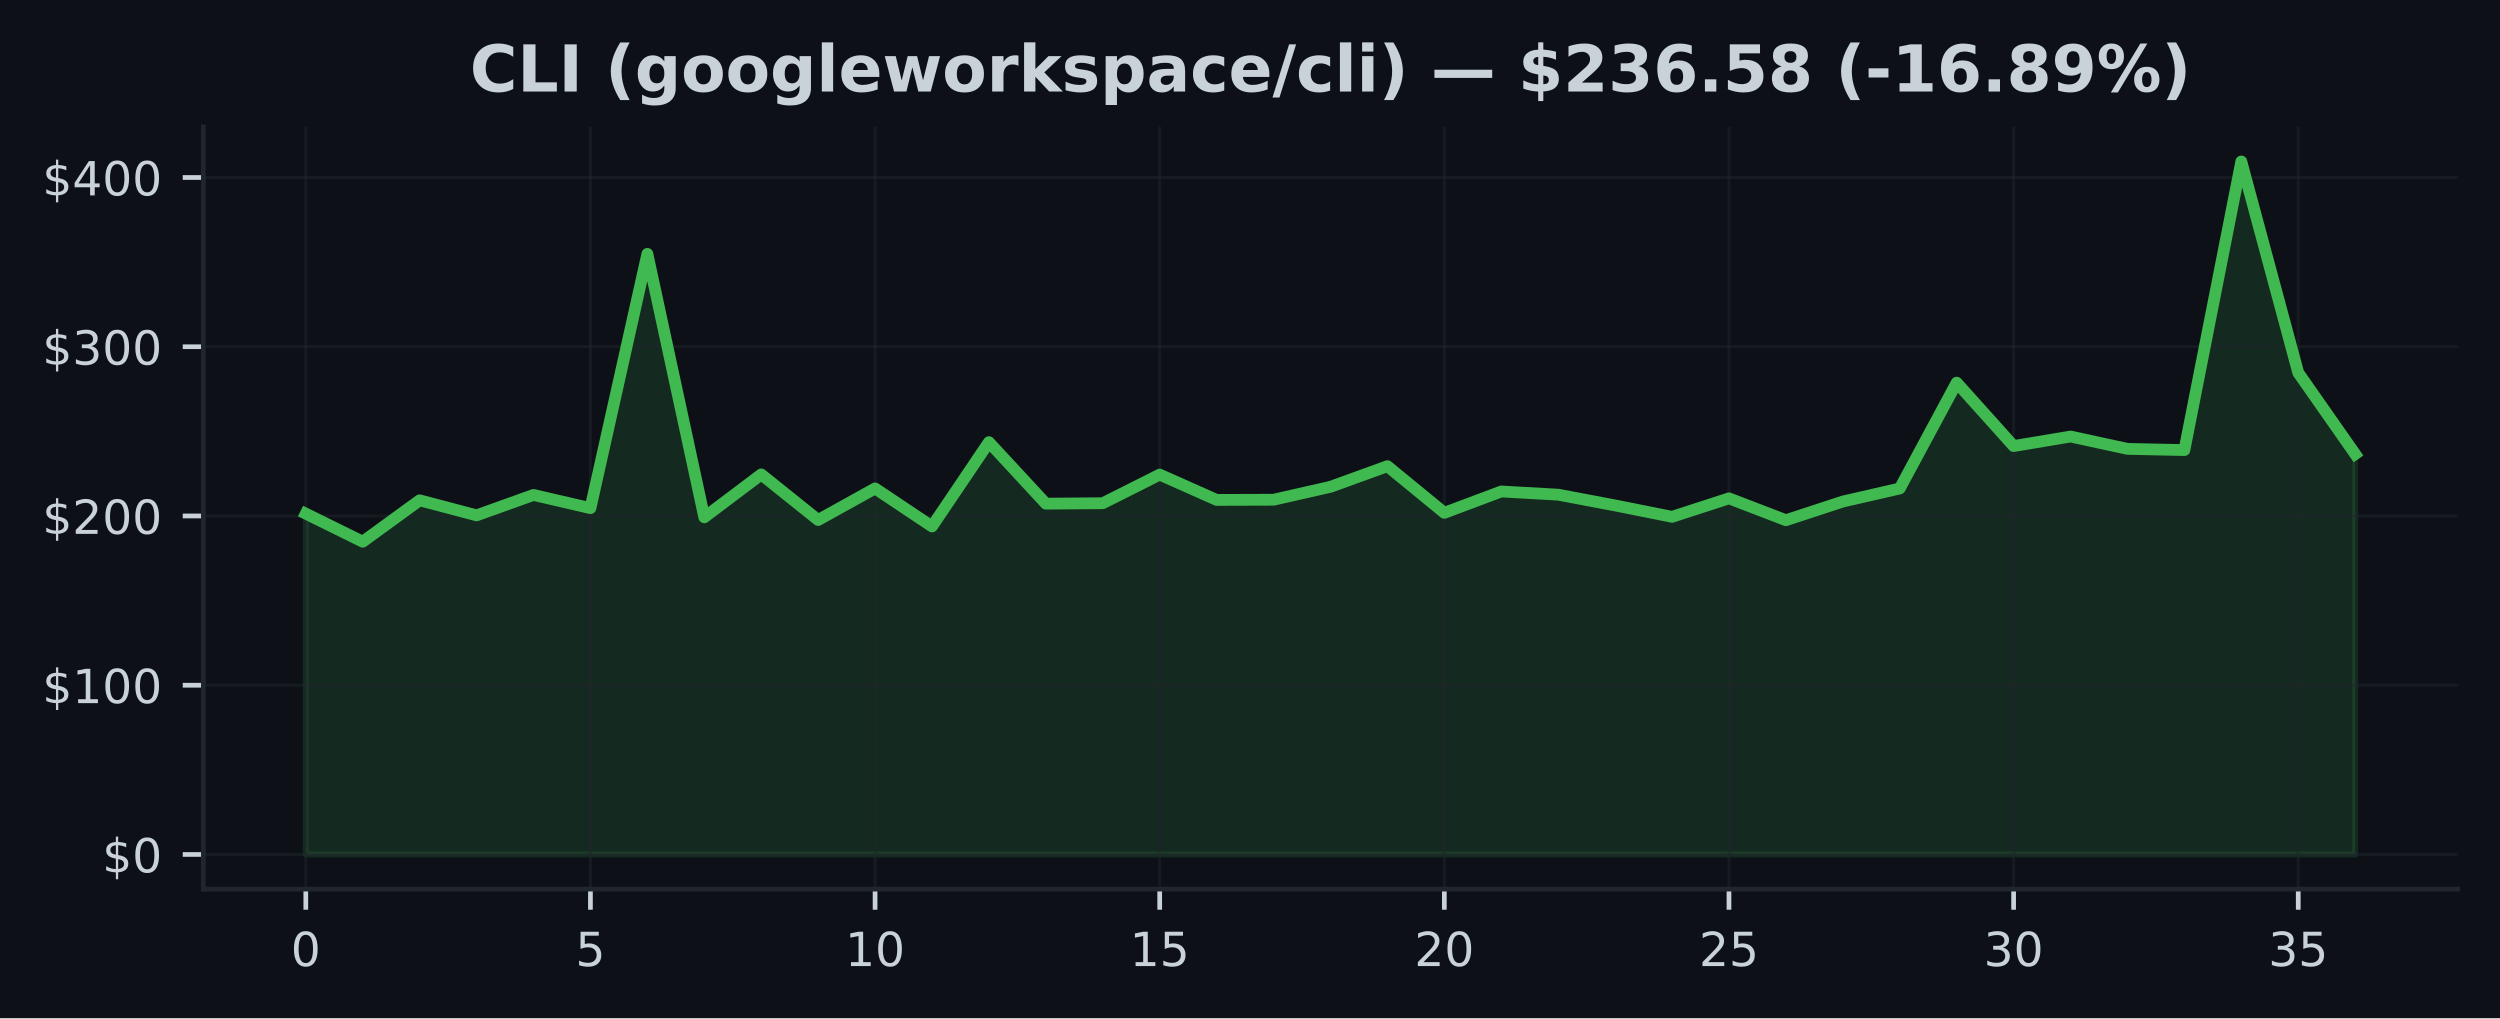
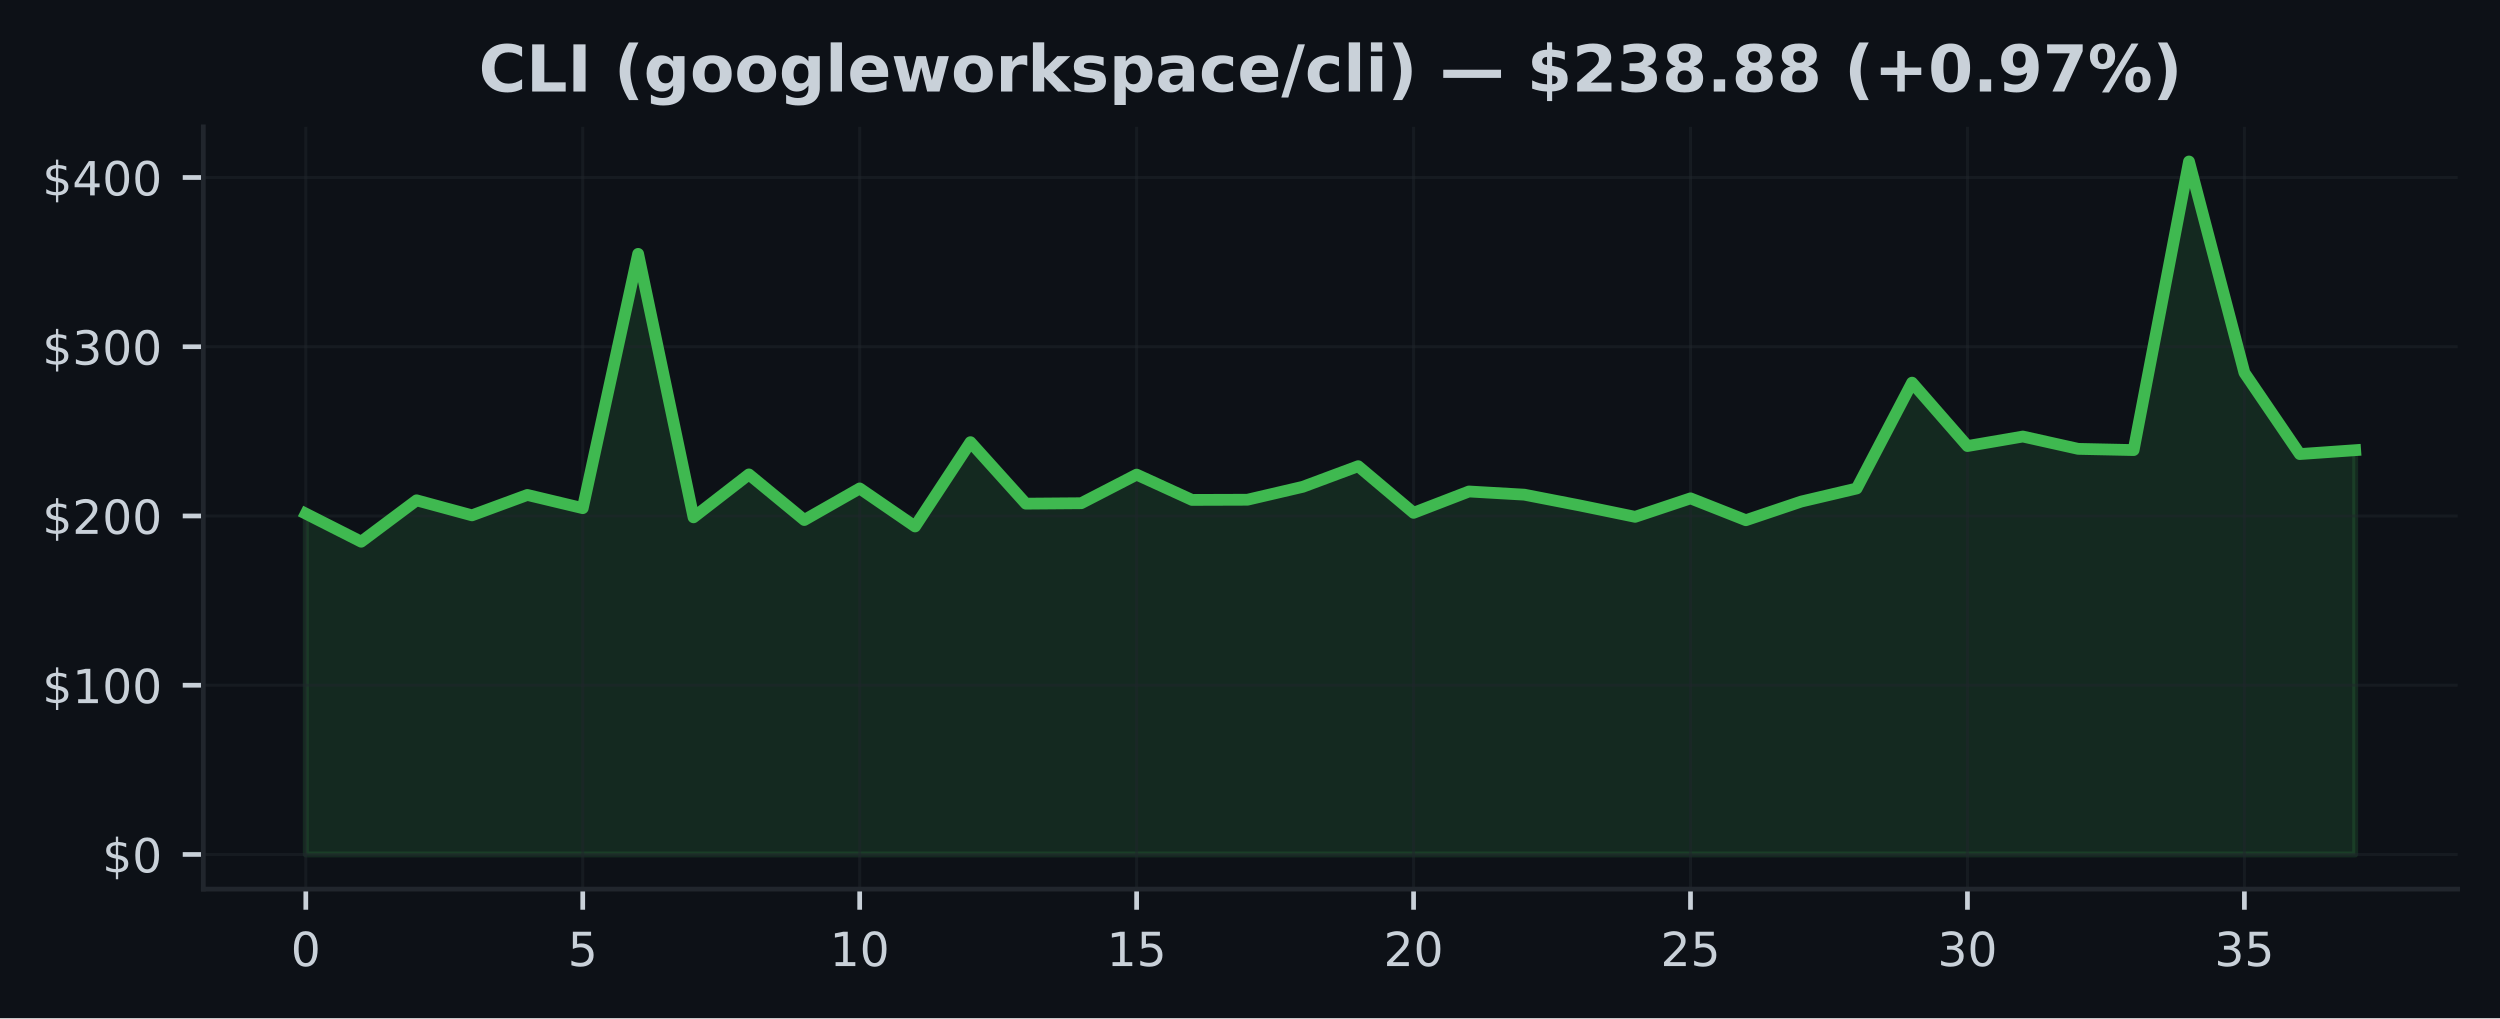
<svg xmlns="http://www.w3.org/2000/svg" xmlns:xlink="http://www.w3.org/1999/xlink" width="424.91pt" height="173.061pt" viewBox="0 0 424.91 173.061" version="1.1">
  <defs>
    <style type="text/css">*{stroke-linejoin: round; stroke-linecap: butt}</style>
  </defs>
  <g id="figure_1">
    <g id="patch_1">
      <path d="M 0 173.061  L 424.91 173.061  L 424.91 0  L 0 0  z " style="fill: #0d1117" />
    </g>
    <g id="axes_1">
      <g id="patch_2">
        <path d="M 34.56 151.118  L 417.71 151.118  L 417.71 21.558  L 34.56 21.558  z " style="fill: #0d1117" />
      </g>
      <g id="FillBetweenPolyCollection_1">
        <defs>
-           <path id="m931be8bc30" d="M 51.976 -27.832  L 51.976 -85.759  L 61.651 -80.99  L 71.327 -88.026  L 81.002 -85.471  L 90.678 -88.937  L 100.353 -86.691  L 110.029 -129.911  L 119.704 -85.135  L 129.38 -92.427  L 139.055 -84.677  L 148.731 -90.045  L 158.406 -83.581  L 168.082 -97.909  L 177.757 -87.456  L 187.433 -87.534  L 197.108 -92.395  L 206.784 -88.092  L 216.459 -88.123  L 226.135 -90.321  L 235.811 -93.827  L 245.486 -85.897  L 255.162 -89.527  L 264.837 -88.983  L 274.513 -87.154  L 284.188 -85.218  L 293.864 -88.359  L 303.539 -84.643  L 313.215 -87.816  L 322.89 -90.036  L 332.566 -108.023  L 342.241 -97.248  L 351.917 -98.867  L 361.592 -96.77  L 371.268 -96.563  L 380.943 -145.613  L 390.619 -109.712  L 400.294 -95.884  L 400.294 -27.832  L 400.294 -27.832  L 390.619 -27.832  L 380.943 -27.832  L 371.268 -27.832  L 361.592 -27.832  L 351.917 -27.832  L 342.241 -27.832  L 332.566 -27.832  L 322.89 -27.832  L 313.215 -27.832  L 303.539 -27.832  L 293.864 -27.832  L 284.188 -27.832  L 274.513 -27.832  L 264.837 -27.832  L 255.162 -27.832  L 245.486 -27.832  L 235.811 -27.832  L 226.135 -27.832  L 216.459 -27.832  L 206.784 -27.832  L 197.108 -27.832  L 187.433 -27.832  L 177.757 -27.832  L 168.082 -27.832  L 158.406 -27.832  L 148.731 -27.832  L 139.055 -27.832  L 129.38 -27.832  L 119.704 -27.832  L 110.029 -27.832  L 100.353 -27.832  L 90.678 -27.832  L 81.002 -27.832  L 71.327 -27.832  L 61.651 -27.832  L 51.976 -27.832  z " style="stroke: #3fb950; stroke-opacity: 0.15" />
+           <path id="m77c201807b" d="M 51.976 -27.832  L 51.976 -85.759  L 61.39 -80.99  L 70.804 -88.026  L 80.218 -85.471  L 89.632 -88.937  L 99.046 -86.691  L 108.46 -129.911  L 117.874 -85.135  L 127.288 -92.427  L 136.702 -84.677  L 146.116 -90.045  L 155.53 -83.581  L 164.944 -97.909  L 174.358 -87.456  L 183.772 -87.534  L 193.186 -92.395  L 202.6 -88.092  L 212.014 -88.123  L 221.428 -90.321  L 230.842 -93.827  L 240.256 -85.897  L 249.67 -89.527  L 259.084 -88.983  L 268.498 -87.154  L 277.912 -85.218  L 287.326 -88.359  L 296.74 -84.643  L 306.154 -87.816  L 315.568 -90.036  L 324.982 -108.023  L 334.396 -97.248  L 343.81 -98.867  L 353.224 -96.77  L 362.638 -96.563  L 372.052 -145.613  L 381.466 -109.712  L 390.88 -95.884  L 400.294 -96.546  L 400.294 -27.832  L 400.294 -27.832  L 390.88 -27.832  L 381.466 -27.832  L 372.052 -27.832  L 362.638 -27.832  L 353.224 -27.832  L 343.81 -27.832  L 334.396 -27.832  L 324.982 -27.832  L 315.568 -27.832  L 306.154 -27.832  L 296.74 -27.832  L 287.326 -27.832  L 277.912 -27.832  L 268.498 -27.832  L 259.084 -27.832  L 249.67 -27.832  L 240.256 -27.832  L 230.842 -27.832  L 221.428 -27.832  L 212.014 -27.832  L 202.6 -27.832  L 193.186 -27.832  L 183.772 -27.832  L 174.358 -27.832  L 164.944 -27.832  L 155.53 -27.832  L 146.116 -27.832  L 136.702 -27.832  L 127.288 -27.832  L 117.874 -27.832  L 108.46 -27.832  L 99.046 -27.832  L 89.632 -27.832  L 80.218 -27.832  L 70.804 -27.832  L 61.39 -27.832  L 51.976 -27.832  z " style="stroke: #3fb950; stroke-opacity: 0.15" />
        </defs>
-         <g clip-path="url(#p14861388c6)">
-           <use xlink:href="#m931be8bc30" x="0" y="173.061" style="fill: #3fb950; fill-opacity: 0.15; stroke: #3fb950; stroke-opacity: 0.15" />
+         <g clip-path="url(#p9d5608c8c8)">
+           <use xlink:href="#m77c201807b" x="0" y="173.061" style="fill: #3fb950; fill-opacity: 0.15; stroke: #3fb950; stroke-opacity: 0.15" />
        </g>
      </g>
      <g id="matplotlib.axis_1">
        <g id="xtick_1">
          <g id="line2d_1">
-             <path d="M 51.976 151.118  L 51.976 21.558  " clip-path="url(#p14861388c6)" style="fill: none; stroke: #21262d; stroke-opacity: 0.5; stroke-width: 0.5; stroke-linecap: square" />
+             <path d="M 51.976 151.118  L 51.976 21.558  " clip-path="url(#p9d5608c8c8)" style="fill: none; stroke: #21262d; stroke-opacity: 0.5; stroke-width: 0.5; stroke-linecap: square" />
          </g>
          <g id="line2d_2">
            <defs>
-               <path id="m6a181139e9" d="M 0 0  L 0 3.5  " style="stroke: #c9d1d9; stroke-width: 0.8" />
+               <path id="m94bbde6d10" d="M 0 0  L 0 3.5  " style="stroke: #c9d1d9; stroke-width: 0.8" />
            </defs>
            <g>
-               <use xlink:href="#m6a181139e9" x="51.976" y="151.118" style="fill: #c9d1d9; stroke: #c9d1d9; stroke-width: 0.8" />
+               <use xlink:href="#m94bbde6d10" x="51.976" y="151.118" style="fill: #c9d1d9; stroke: #c9d1d9; stroke-width: 0.8" />
            </g>
          </g>
          <g id="text_1">
            <g style="fill: #c9d1d9" transform="translate(49.43091 164.197) scale(0.08 -0.08)">
              <defs>
                <path id="DejaVuSans-30" d="M 2034 4250  Q 1547 4250 1301 3770  Q 1056 3291 1056 2328  Q 1056 1369 1301 889  Q 1547 409 2034 409  Q 2525 409 2770 889  Q 3016 1369 3016 2328  Q 3016 3291 2770 3770  Q 2525 4250 2034 4250  z M 2034 4750  Q 2819 4750 3233 4129  Q 3647 3509 3647 2328  Q 3647 1150 3233 529  Q 2819 -91 2034 -91  Q 1250 -91 836 529  Q 422 1150 422 2328  Q 422 3509 836 4129  Q 1250 4750 2034 4750  z " transform="scale(0.015625)" />
              </defs>
              <use xlink:href="#DejaVuSans-30" />
            </g>
          </g>
        </g>
        <g id="xtick_2">
          <g id="line2d_3">
-             <path d="M 100.353 151.118  L 100.353 21.558  " clip-path="url(#p14861388c6)" style="fill: none; stroke: #21262d; stroke-opacity: 0.5; stroke-width: 0.5; stroke-linecap: square" />
+             <path d="M 99.046 151.118  L 99.046 21.558  " clip-path="url(#p9d5608c8c8)" style="fill: none; stroke: #21262d; stroke-opacity: 0.5; stroke-width: 0.5; stroke-linecap: square" />
          </g>
          <g id="line2d_4">
            <g>
-               <use xlink:href="#m6a181139e9" x="100.353" y="151.118" style="fill: #c9d1d9; stroke: #c9d1d9; stroke-width: 0.8" />
+               <use xlink:href="#m94bbde6d10" x="99.046" y="151.118" style="fill: #c9d1d9; stroke: #c9d1d9; stroke-width: 0.8" />
            </g>
          </g>
          <g id="text_2">
-             <g style="fill: #c9d1d9" transform="translate(97.80843 164.197) scale(0.08 -0.08)">
+             <g style="fill: #c9d1d9" transform="translate(96.50093 164.197) scale(0.08 -0.08)">
              <defs>
                <path id="DejaVuSans-35" d="M 691 4666  L 3169 4666  L 3169 4134  L 1269 4134  L 1269 2991  Q 1406 3038 1543 3061  Q 1681 3084 1819 3084  Q 2600 3084 3056 2656  Q 3513 2228 3513 1497  Q 3513 744 3044 326  Q 2575 -91 1722 -91  Q 1428 -91 1123 -41  Q 819 9 494 109  L 494 744  Q 775 591 1075 516  Q 1375 441 1709 441  Q 2250 441 2565 725  Q 2881 1009 2881 1497  Q 2881 1984 2565 2268  Q 2250 2553 1709 2553  Q 1456 2553 1204 2497  Q 953 2441 691 2322  L 691 4666  z " transform="scale(0.015625)" />
              </defs>
              <use xlink:href="#DejaVuSans-35" />
            </g>
          </g>
        </g>
        <g id="xtick_3">
          <g id="line2d_5">
-             <path d="M 148.731 151.118  L 148.731 21.558  " clip-path="url(#p14861388c6)" style="fill: none; stroke: #21262d; stroke-opacity: 0.5; stroke-width: 0.5; stroke-linecap: square" />
+             <path d="M 146.116 151.118  L 146.116 21.558  " clip-path="url(#p9d5608c8c8)" style="fill: none; stroke: #21262d; stroke-opacity: 0.5; stroke-width: 0.5; stroke-linecap: square" />
          </g>
          <g id="line2d_6">
            <g>
-               <use xlink:href="#m6a181139e9" x="148.731" y="151.118" style="fill: #c9d1d9; stroke: #c9d1d9; stroke-width: 0.8" />
+               <use xlink:href="#m94bbde6d10" x="146.116" y="151.118" style="fill: #c9d1d9; stroke: #c9d1d9; stroke-width: 0.8" />
            </g>
          </g>
          <g id="text_3">
-             <g style="fill: #c9d1d9" transform="translate(143.641 164.197) scale(0.08 -0.08)">
+             <g style="fill: #c9d1d9" transform="translate(141.026 164.197) scale(0.08 -0.08)">
              <defs>
                <path id="DejaVuSans-31" d="M 794 531  L 1825 531  L 1825 4091  L 703 3866  L 703 4441  L 1819 4666  L 2450 4666  L 2450 531  L 3481 531  L 3481 0  L 794 0  L 794 531  z " transform="scale(0.015625)" />
              </defs>
              <use xlink:href="#DejaVuSans-31" />
              <use xlink:href="#DejaVuSans-30" transform="translate(63.62305 0)" />
            </g>
          </g>
        </g>
        <g id="xtick_4">
          <g id="line2d_7">
-             <path d="M 197.108 151.118  L 197.108 21.558  " clip-path="url(#p14861388c6)" style="fill: none; stroke: #21262d; stroke-opacity: 0.5; stroke-width: 0.5; stroke-linecap: square" />
+             <path d="M 193.186 151.118  L 193.186 21.558  " clip-path="url(#p9d5608c8c8)" style="fill: none; stroke: #21262d; stroke-opacity: 0.5; stroke-width: 0.5; stroke-linecap: square" />
          </g>
          <g id="line2d_8">
            <g>
-               <use xlink:href="#m6a181139e9" x="197.108" y="151.118" style="fill: #c9d1d9; stroke: #c9d1d9; stroke-width: 0.8" />
+               <use xlink:href="#m94bbde6d10" x="193.186" y="151.118" style="fill: #c9d1d9; stroke: #c9d1d9; stroke-width: 0.8" />
            </g>
          </g>
          <g id="text_4">
-             <g style="fill: #c9d1d9" transform="translate(192.0185 164.197) scale(0.08 -0.08)">
+             <g style="fill: #c9d1d9" transform="translate(188.096 164.197) scale(0.08 -0.08)">
              <use xlink:href="#DejaVuSans-31" />
              <use xlink:href="#DejaVuSans-35" transform="translate(63.62305 0)" />
            </g>
          </g>
        </g>
        <g id="xtick_5">
          <g id="line2d_9">
-             <path d="M 245.486 151.118  L 245.486 21.558  " clip-path="url(#p14861388c6)" style="fill: none; stroke: #21262d; stroke-opacity: 0.5; stroke-width: 0.5; stroke-linecap: square" />
+             <path d="M 240.256 151.118  L 240.256 21.558  " clip-path="url(#p9d5608c8c8)" style="fill: none; stroke: #21262d; stroke-opacity: 0.5; stroke-width: 0.5; stroke-linecap: square" />
          </g>
          <g id="line2d_10">
            <g>
-               <use xlink:href="#m6a181139e9" x="245.486" y="151.118" style="fill: #c9d1d9; stroke: #c9d1d9; stroke-width: 0.8" />
+               <use xlink:href="#m94bbde6d10" x="240.256" y="151.118" style="fill: #c9d1d9; stroke: #c9d1d9; stroke-width: 0.8" />
            </g>
          </g>
          <g id="text_5">
-             <g style="fill: #c9d1d9" transform="translate(240.396 164.197) scale(0.08 -0.08)">
+             <g style="fill: #c9d1d9" transform="translate(235.166 164.197) scale(0.08 -0.08)">
              <defs>
                <path id="DejaVuSans-32" d="M 1228 531  L 3431 531  L 3431 0  L 469 0  L 469 531  Q 828 903 1448 1529  Q 2069 2156 2228 2338  Q 2531 2678 2651 2914  Q 2772 3150 2772 3378  Q 2772 3750 2511 3984  Q 2250 4219 1831 4219  Q 1534 4219 1204 4116  Q 875 4013 500 3803  L 500 4441  Q 881 4594 1212 4672  Q 1544 4750 1819 4750  Q 2544 4750 2975 4387  Q 3406 4025 3406 3419  Q 3406 3131 3298 2873  Q 3191 2616 2906 2266  Q 2828 2175 2409 1742  Q 1991 1309 1228 531  z " transform="scale(0.015625)" />
              </defs>
              <use xlink:href="#DejaVuSans-32" />
              <use xlink:href="#DejaVuSans-30" transform="translate(63.62305 0)" />
            </g>
          </g>
        </g>
        <g id="xtick_6">
          <g id="line2d_11">
-             <path d="M 293.864 151.118  L 293.864 21.558  " clip-path="url(#p14861388c6)" style="fill: none; stroke: #21262d; stroke-opacity: 0.5; stroke-width: 0.5; stroke-linecap: square" />
+             <path d="M 287.326 151.118  L 287.326 21.558  " clip-path="url(#p9d5608c8c8)" style="fill: none; stroke: #21262d; stroke-opacity: 0.5; stroke-width: 0.5; stroke-linecap: square" />
          </g>
          <g id="line2d_12">
            <g>
-               <use xlink:href="#m6a181139e9" x="293.864" y="151.118" style="fill: #c9d1d9; stroke: #c9d1d9; stroke-width: 0.8" />
+               <use xlink:href="#m94bbde6d10" x="287.326" y="151.118" style="fill: #c9d1d9; stroke: #c9d1d9; stroke-width: 0.8" />
            </g>
          </g>
          <g id="text_6">
-             <g style="fill: #c9d1d9" transform="translate(288.7735 164.197) scale(0.08 -0.08)">
+             <g style="fill: #c9d1d9" transform="translate(282.236 164.197) scale(0.08 -0.08)">
              <use xlink:href="#DejaVuSans-32" />
              <use xlink:href="#DejaVuSans-35" transform="translate(63.62305 0)" />
            </g>
          </g>
        </g>
        <g id="xtick_7">
          <g id="line2d_13">
-             <path d="M 342.241 151.118  L 342.241 21.558  " clip-path="url(#p14861388c6)" style="fill: none; stroke: #21262d; stroke-opacity: 0.5; stroke-width: 0.5; stroke-linecap: square" />
+             <path d="M 334.396 151.118  L 334.396 21.558  " clip-path="url(#p9d5608c8c8)" style="fill: none; stroke: #21262d; stroke-opacity: 0.5; stroke-width: 0.5; stroke-linecap: square" />
          </g>
          <g id="line2d_14">
            <g>
-               <use xlink:href="#m6a181139e9" x="342.241" y="151.118" style="fill: #c9d1d9; stroke: #c9d1d9; stroke-width: 0.8" />
+               <use xlink:href="#m94bbde6d10" x="334.396" y="151.118" style="fill: #c9d1d9; stroke: #c9d1d9; stroke-width: 0.8" />
            </g>
          </g>
          <g id="text_7">
-             <g style="fill: #c9d1d9" transform="translate(337.1511 164.197) scale(0.08 -0.08)">
+             <g style="fill: #c9d1d9" transform="translate(329.3061 164.197) scale(0.08 -0.08)">
              <defs>
                <path id="DejaVuSans-33" d="M 2597 2516  Q 3050 2419 3304 2112  Q 3559 1806 3559 1356  Q 3559 666 3084 287  Q 2609 -91 1734 -91  Q 1441 -91 1130 -33  Q 819 25 488 141  L 488 750  Q 750 597 1062 519  Q 1375 441 1716 441  Q 2309 441 2620 675  Q 2931 909 2931 1356  Q 2931 1769 2642 2001  Q 2353 2234 1838 2234  L 1294 2234  L 1294 2753  L 1863 2753  Q 2328 2753 2575 2939  Q 2822 3125 2822 3475  Q 2822 3834 2567 4026  Q 2313 4219 1838 4219  Q 1578 4219 1281 4162  Q 984 4106 628 3988  L 628 4550  Q 988 4650 1302 4700  Q 1616 4750 1894 4750  Q 2613 4750 3031 4423  Q 3450 4097 3450 3541  Q 3450 3153 3228 2886  Q 3006 2619 2597 2516  z " transform="scale(0.015625)" />
              </defs>
              <use xlink:href="#DejaVuSans-33" />
              <use xlink:href="#DejaVuSans-30" transform="translate(63.62305 0)" />
            </g>
          </g>
        </g>
        <g id="xtick_8">
          <g id="line2d_15">
-             <path d="M 390.619 151.118  L 390.619 21.558  " clip-path="url(#p14861388c6)" style="fill: none; stroke: #21262d; stroke-opacity: 0.5; stroke-width: 0.5; stroke-linecap: square" />
+             <path d="M 381.466 151.118  L 381.466 21.558  " clip-path="url(#p9d5608c8c8)" style="fill: none; stroke: #21262d; stroke-opacity: 0.5; stroke-width: 0.5; stroke-linecap: square" />
          </g>
          <g id="line2d_16">
            <g>
-               <use xlink:href="#m6a181139e9" x="390.619" y="151.118" style="fill: #c9d1d9; stroke: #c9d1d9; stroke-width: 0.8" />
+               <use xlink:href="#m94bbde6d10" x="381.466" y="151.118" style="fill: #c9d1d9; stroke: #c9d1d9; stroke-width: 0.8" />
            </g>
          </g>
          <g id="text_8">
-             <g style="fill: #c9d1d9" transform="translate(385.5286 164.197) scale(0.08 -0.08)">
+             <g style="fill: #c9d1d9" transform="translate(376.3761 164.197) scale(0.08 -0.08)">
              <use xlink:href="#DejaVuSans-33" />
              <use xlink:href="#DejaVuSans-35" transform="translate(63.62305 0)" />
            </g>
          </g>
        </g>
      </g>
      <g id="matplotlib.axis_2">
        <g id="ytick_1">
          <g id="line2d_17">
-             <path d="M 34.56 145.229  L 417.71 145.229  " clip-path="url(#p14861388c6)" style="fill: none; stroke: #21262d; stroke-opacity: 0.5; stroke-width: 0.5; stroke-linecap: square" />
+             <path d="M 34.56 145.229  L 417.71 145.229  " clip-path="url(#p9d5608c8c8)" style="fill: none; stroke: #21262d; stroke-opacity: 0.5; stroke-width: 0.5; stroke-linecap: square" />
          </g>
          <g id="line2d_18">
            <defs>
-               <path id="m94be089603" d="M 0 0  L -3.5 0  " style="stroke: #c9d1d9; stroke-width: 0.8" />
+               <path id="m4383fae096" d="M 0 0  L -3.5 0  " style="stroke: #c9d1d9; stroke-width: 0.8" />
            </defs>
            <g>
-               <use xlink:href="#m94be089603" x="34.56" y="145.229" style="fill: #c9d1d9; stroke: #c9d1d9; stroke-width: 0.8" />
+               <use xlink:href="#m4383fae096" x="34.56" y="145.229" style="fill: #c9d1d9; stroke: #c9d1d9; stroke-width: 0.8" />
            </g>
          </g>
          <g id="text_9">
            <g style="fill: #c9d1d9" transform="translate(17.38 148.2686) scale(0.08 -0.08)">
              <defs>
                <path id="DejaVuSans-24" d="M 2163 -941  L 1850 -941  L 1847 0  Q 1519 6 1191 76  Q 863 147 531 288  L 531 850  Q 850 650 1176 548  Q 1503 447 1850 444  L 1850 1869  Q 1159 1981 845 2250  Q 531 2519 531 2988  Q 531 3497 872 3790  Q 1213 4084 1850 4128  L 1850 4863  L 2163 4863  L 2163 4138  Q 2453 4125 2725 4076  Q 2997 4028 3256 3944  L 3256 3397  Q 2997 3528 2723 3600  Q 2450 3672 2163 3684  L 2163 2350  Q 2872 2241 3206 1959  Q 3541 1678 3541 1191  Q 3541 663 3186 358  Q 2831 53 2163 6  L 2163 -941  z M 1850 2406  L 1850 3688  Q 1488 3647 1297 3481  Q 1106 3316 1106 3041  Q 1106 2772 1282 2622  Q 1459 2472 1850 2406  z M 2163 1806  L 2163 453  Q 2559 506 2761 678  Q 2963 850 2963 1131  Q 2963 1406 2770 1568  Q 2578 1731 2163 1806  z " transform="scale(0.015625)" />
              </defs>
              <use xlink:href="#DejaVuSans-24" />
              <use xlink:href="#DejaVuSans-30" transform="translate(63.62305 0)" />
            </g>
          </g>
        </g>
        <g id="ytick_2">
          <g id="line2d_19">
-             <path d="M 34.56 116.464  L 417.71 116.464  " clip-path="url(#p14861388c6)" style="fill: none; stroke: #21262d; stroke-opacity: 0.5; stroke-width: 0.5; stroke-linecap: square" />
+             <path d="M 34.56 116.464  L 417.71 116.464  " clip-path="url(#p9d5608c8c8)" style="fill: none; stroke: #21262d; stroke-opacity: 0.5; stroke-width: 0.5; stroke-linecap: square" />
          </g>
          <g id="line2d_20">
            <g>
-               <use xlink:href="#m94be089603" x="34.56" y="116.464" style="fill: #c9d1d9; stroke: #c9d1d9; stroke-width: 0.8" />
+               <use xlink:href="#m4383fae096" x="34.56" y="116.464" style="fill: #c9d1d9; stroke: #c9d1d9; stroke-width: 0.8" />
            </g>
          </g>
          <g id="text_10">
            <g style="fill: #c9d1d9" transform="translate(7.2 119.5034) scale(0.08 -0.08)">
              <use xlink:href="#DejaVuSans-24" />
              <use xlink:href="#DejaVuSans-31" transform="translate(63.62305 0)" />
              <use xlink:href="#DejaVuSans-30" transform="translate(127.2461 0)" />
              <use xlink:href="#DejaVuSans-30" transform="translate(190.8691 0)" />
            </g>
          </g>
        </g>
        <g id="ytick_3">
          <g id="line2d_21">
-             <path d="M 34.56 87.699  L 417.71 87.699  " clip-path="url(#p14861388c6)" style="fill: none; stroke: #21262d; stroke-opacity: 0.5; stroke-width: 0.5; stroke-linecap: square" />
+             <path d="M 34.56 87.699  L 417.71 87.699  " clip-path="url(#p9d5608c8c8)" style="fill: none; stroke: #21262d; stroke-opacity: 0.5; stroke-width: 0.5; stroke-linecap: square" />
          </g>
          <g id="line2d_22">
            <g>
-               <use xlink:href="#m94be089603" x="34.56" y="87.699" style="fill: #c9d1d9; stroke: #c9d1d9; stroke-width: 0.8" />
+               <use xlink:href="#m4383fae096" x="34.56" y="87.699" style="fill: #c9d1d9; stroke: #c9d1d9; stroke-width: 0.8" />
            </g>
          </g>
          <g id="text_11">
            <g style="fill: #c9d1d9" transform="translate(7.2 90.73825) scale(0.08 -0.08)">
              <use xlink:href="#DejaVuSans-24" />
              <use xlink:href="#DejaVuSans-32" transform="translate(63.62305 0)" />
              <use xlink:href="#DejaVuSans-30" transform="translate(127.2461 0)" />
              <use xlink:href="#DejaVuSans-30" transform="translate(190.8691 0)" />
            </g>
          </g>
        </g>
        <g id="ytick_4">
          <g id="line2d_23">
-             <path d="M 34.56 58.934  L 417.71 58.934  " clip-path="url(#p14861388c6)" style="fill: none; stroke: #21262d; stroke-opacity: 0.5; stroke-width: 0.5; stroke-linecap: square" />
+             <path d="M 34.56 58.934  L 417.71 58.934  " clip-path="url(#p9d5608c8c8)" style="fill: none; stroke: #21262d; stroke-opacity: 0.5; stroke-width: 0.5; stroke-linecap: square" />
          </g>
          <g id="line2d_24">
            <g>
-               <use xlink:href="#m94be089603" x="34.56" y="58.934" style="fill: #c9d1d9; stroke: #c9d1d9; stroke-width: 0.8" />
+               <use xlink:href="#m4383fae096" x="34.56" y="58.934" style="fill: #c9d1d9; stroke: #c9d1d9; stroke-width: 0.8" />
            </g>
          </g>
          <g id="text_12">
            <g style="fill: #c9d1d9" transform="translate(7.2 61.97309) scale(0.08 -0.08)">
              <use xlink:href="#DejaVuSans-24" />
              <use xlink:href="#DejaVuSans-33" transform="translate(63.62305 0)" />
              <use xlink:href="#DejaVuSans-30" transform="translate(127.2461 0)" />
              <use xlink:href="#DejaVuSans-30" transform="translate(190.8691 0)" />
            </g>
          </g>
        </g>
        <g id="ytick_5">
          <g id="line2d_25">
-             <path d="M 34.56 30.169  L 417.71 30.169  " clip-path="url(#p14861388c6)" style="fill: none; stroke: #21262d; stroke-opacity: 0.5; stroke-width: 0.5; stroke-linecap: square" />
+             <path d="M 34.56 30.169  L 417.71 30.169  " clip-path="url(#p9d5608c8c8)" style="fill: none; stroke: #21262d; stroke-opacity: 0.5; stroke-width: 0.5; stroke-linecap: square" />
          </g>
          <g id="line2d_26">
            <g>
-               <use xlink:href="#m94be089603" x="34.56" y="30.169" style="fill: #c9d1d9; stroke: #c9d1d9; stroke-width: 0.8" />
+               <use xlink:href="#m4383fae096" x="34.56" y="30.169" style="fill: #c9d1d9; stroke: #c9d1d9; stroke-width: 0.8" />
            </g>
          </g>
          <g id="text_13">
            <g style="fill: #c9d1d9" transform="translate(7.2 33.20793) scale(0.08 -0.08)">
              <defs>
                <path id="DejaVuSans-34" d="M 2419 4116  L 825 1625  L 2419 1625  L 2419 4116  z M 2253 4666  L 3047 4666  L 3047 1625  L 3713 1625  L 3713 1100  L 3047 1100  L 3047 0  L 2419 0  L 2419 1100  L 313 1100  L 313 1709  L 2253 4666  z " transform="scale(0.015625)" />
              </defs>
              <use xlink:href="#DejaVuSans-24" />
              <use xlink:href="#DejaVuSans-34" transform="translate(63.62305 0)" />
              <use xlink:href="#DejaVuSans-30" transform="translate(127.2461 0)" />
              <use xlink:href="#DejaVuSans-30" transform="translate(190.8691 0)" />
            </g>
          </g>
        </g>
      </g>
      <g id="line2d_27">
-         <path d="M 51.976 87.302  L 61.651 92.071  L 71.327 85.035  L 81.002 87.59  L 90.678 84.123  L 100.353 86.37  L 110.029 43.15  L 119.704 87.926  L 129.38 80.634  L 139.055 88.383  L 148.731 83.016  L 158.406 89.479  L 168.082 75.152  L 177.757 85.605  L 187.433 85.527  L 197.108 80.666  L 206.784 84.969  L 216.459 84.937  L 226.135 82.74  L 235.811 79.233  L 245.486 87.164  L 255.162 83.534  L 264.837 84.077  L 274.513 85.907  L 284.188 87.843  L 293.864 84.702  L 303.539 88.418  L 313.215 85.245  L 322.89 83.025  L 332.566 65.038  L 342.241 75.813  L 351.917 74.194  L 361.592 76.291  L 371.268 76.498  L 380.943 27.447  L 390.619 63.349  L 400.294 77.177  " clip-path="url(#p14861388c6)" style="fill: none; stroke: #3fb950; stroke-width: 2; stroke-linecap: square" />
+         <path d="M 51.976 87.302  L 61.39 92.071  L 70.804 85.035  L 80.218 87.59  L 89.632 84.123  L 99.046 86.37  L 108.46 43.15  L 117.874 87.926  L 127.288 80.634  L 136.702 88.383  L 146.116 83.016  L 155.53 89.479  L 164.944 75.152  L 174.358 85.605  L 183.772 85.527  L 193.186 80.666  L 202.6 84.969  L 212.014 84.937  L 221.428 82.74  L 230.842 79.233  L 240.256 87.164  L 249.67 83.534  L 259.084 84.077  L 268.498 85.907  L 277.912 87.843  L 287.326 84.702  L 296.74 88.418  L 306.154 85.245  L 315.568 83.025  L 324.982 65.038  L 334.396 75.813  L 343.81 74.194  L 353.224 76.291  L 362.638 76.498  L 372.052 27.447  L 381.466 63.349  L 390.88 77.177  L 400.294 76.515  " clip-path="url(#p9d5608c8c8)" style="fill: none; stroke: #3fb950; stroke-width: 2; stroke-linecap: square" />
      </g>
      <g id="patch_3">
        <path d="M 34.56 151.118  L 34.56 21.558  " style="fill: none; stroke: #21262d; stroke-width: 0.8; stroke-linejoin: miter; stroke-linecap: square" />
      </g>
      <g id="patch_4">
        <path d="M 34.56 151.118  L 417.71 151.118  " style="fill: none; stroke: #21262d; stroke-width: 0.8; stroke-linejoin: miter; stroke-linecap: square" />
      </g>
      <g id="text_14">
-         <g style="fill: #c9d1d9" transform="translate(79.86422 15.55828) scale(0.11 -0.11)">
+         <g style="fill: #c9d1d9" transform="translate(81.36469 15.55828) scale(0.11 -0.11)">
          <defs>
            <path id="DejaVuSans-Bold-43" d="M 4288 256  Q 3956 84 3597 -3  Q 3238 -91 2847 -91  Q 1681 -91 1000 561  Q 319 1213 319 2328  Q 319 3447 1000 4098  Q 1681 4750 2847 4750  Q 3238 4750 3597 4662  Q 3956 4575 4288 4403  L 4288 3438  Q 3953 3666 3628 3772  Q 3303 3878 2944 3878  Q 2300 3878 1931 3465  Q 1563 3053 1563 2328  Q 1563 1606 1931 1193  Q 2300 781 2944 781  Q 3303 781 3628 887  Q 3953 994 4288 1222  L 4288 256  z " transform="scale(0.015625)" />
            <path id="DejaVuSans-Bold-4c" d="M 588 4666  L 1791 4666  L 1791 909  L 3903 909  L 3903 0  L 588 0  L 588 4666  z " transform="scale(0.015625)" />
            <path id="DejaVuSans-Bold-49" d="M 588 4666  L 1791 4666  L 1791 0  L 588 0  L 588 4666  z " transform="scale(0.015625)" />
            <path id="DejaVuSans-Bold-20" transform="scale(0.015625)" />
            <path id="DejaVuSans-Bold-28" d="M 2413 -844  L 1484 -844  Q 1006 -72 778 623  Q 550 1319 550 2003  Q 550 2688 779 3389  Q 1009 4091 1484 4856  L 2413 4856  Q 2013 4116 1813 3408  Q 1613 2700 1613 2009  Q 1613 1319 1811 609  Q 2009 -100 2413 -844  z " transform="scale(0.015625)" />
            <path id="DejaVuSans-Bold-67" d="M 2919 594  Q 2688 288 2409 144  Q 2131 0 1766 0  Q 1125 0 706 504  Q 288 1009 288 1791  Q 288 2575 706 3076  Q 1125 3578 1766 3578  Q 2131 3578 2409 3434  Q 2688 3291 2919 2981  L 2919 3500  L 4044 3500  L 4044 353  Q 4044 -491 3511 -936  Q 2978 -1381 1966 -1381  Q 1638 -1381 1331 -1331  Q 1025 -1281 716 -1178  L 716 -306  Q 1009 -475 1290 -558  Q 1572 -641 1856 -641  Q 2406 -641 2662 -400  Q 2919 -159 2919 353  L 2919 594  z M 2181 2772  Q 1834 2772 1640 2515  Q 1447 2259 1447 1791  Q 1447 1309 1634 1061  Q 1822 813 2181 813  Q 2531 813 2725 1069  Q 2919 1325 2919 1791  Q 2919 2259 2725 2515  Q 2531 2772 2181 2772  z " transform="scale(0.015625)" />
            <path id="DejaVuSans-Bold-6f" d="M 2203 2784  Q 1831 2784 1636 2517  Q 1441 2250 1441 1747  Q 1441 1244 1636 976  Q 1831 709 2203 709  Q 2569 709 2762 976  Q 2956 1244 2956 1747  Q 2956 2250 2762 2517  Q 2569 2784 2203 2784  z M 2203 3584  Q 3106 3584 3614 3096  Q 4122 2609 4122 1747  Q 4122 884 3614 396  Q 3106 -91 2203 -91  Q 1297 -91 786 396  Q 275 884 275 1747  Q 275 2609 786 3096  Q 1297 3584 2203 3584  z " transform="scale(0.015625)" />
            <path id="DejaVuSans-Bold-6c" d="M 538 4863  L 1656 4863  L 1656 0  L 538 0  L 538 4863  z " transform="scale(0.015625)" />
            <path id="DejaVuSans-Bold-65" d="M 4031 1759  L 4031 1441  L 1416 1441  Q 1456 1047 1700 850  Q 1944 653 2381 653  Q 2734 653 3104 758  Q 3475 863 3866 1075  L 3866 213  Q 3469 63 3072 -14  Q 2675 -91 2278 -91  Q 1328 -91 801 392  Q 275 875 275 1747  Q 275 2603 792 3093  Q 1309 3584 2216 3584  Q 3041 3584 3536 3087  Q 4031 2591 4031 1759  z M 2881 2131  Q 2881 2450 2695 2645  Q 2509 2841 2209 2841  Q 1884 2841 1681 2658  Q 1478 2475 1428 2131  L 2881 2131  z " transform="scale(0.015625)" />
            <path id="DejaVuSans-Bold-77" d="M 225 3500  L 1313 3500  L 1900 1088  L 2491 3500  L 3425 3500  L 4013 1113  L 4603 3500  L 5691 3500  L 4769 0  L 3547 0  L 2956 2406  L 2369 0  L 1147 0  L 225 3500  z " transform="scale(0.015625)" />
            <path id="DejaVuSans-Bold-72" d="M 3138 2547  Q 2991 2616 2845 2648  Q 2700 2681 2553 2681  Q 2122 2681 1889 2404  Q 1656 2128 1656 1613  L 1656 0  L 538 0  L 538 3500  L 1656 3500  L 1656 2925  Q 1872 3269 2151 3426  Q 2431 3584 2822 3584  Q 2878 3584 2943 3579  Q 3009 3575 3134 3559  L 3138 2547  z " transform="scale(0.015625)" />
            <path id="DejaVuSans-Bold-6b" d="M 538 4863  L 1656 4863  L 1656 2216  L 2944 3500  L 4244 3500  L 2534 1894  L 4378 0  L 3022 0  L 1656 1459  L 1656 0  L 538 0  L 538 4863  z " transform="scale(0.015625)" />
            <path id="DejaVuSans-Bold-73" d="M 3272 3391  L 3272 2541  Q 2913 2691 2578 2766  Q 2244 2841 1947 2841  Q 1628 2841 1473 2761  Q 1319 2681 1319 2516  Q 1319 2381 1436 2309  Q 1553 2238 1856 2203  L 2053 2175  Q 2913 2066 3209 1816  Q 3506 1566 3506 1031  Q 3506 472 3093 190  Q 2681 -91 1863 -91  Q 1516 -91 1145 -36  Q 775 19 384 128  L 384 978  Q 719 816 1070 734  Q 1422 653 1784 653  Q 2113 653 2278 743  Q 2444 834 2444 1013  Q 2444 1163 2330 1236  Q 2216 1309 1875 1350  L 1678 1375  Q 931 1469 631 1722  Q 331 1975 331 2491  Q 331 3047 712 3315  Q 1094 3584 1881 3584  Q 2191 3584 2531 3537  Q 2872 3491 3272 3391  z " transform="scale(0.015625)" />
            <path id="DejaVuSans-Bold-70" d="M 1656 506  L 1656 -1331  L 538 -1331  L 538 3500  L 1656 3500  L 1656 2988  Q 1888 3294 2169 3439  Q 2450 3584 2816 3584  Q 3463 3584 3878 3070  Q 4294 2556 4294 1747  Q 4294 938 3878 423  Q 3463 -91 2816 -91  Q 2450 -91 2169 54  Q 1888 200 1656 506  z M 2400 2772  Q 2041 2772 1848 2508  Q 1656 2244 1656 1747  Q 1656 1250 1848 986  Q 2041 722 2400 722  Q 2759 722 2948 984  Q 3138 1247 3138 1747  Q 3138 2247 2948 2509  Q 2759 2772 2400 2772  z " transform="scale(0.015625)" />
            <path id="DejaVuSans-Bold-61" d="M 2106 1575  Q 1756 1575 1579 1456  Q 1403 1338 1403 1106  Q 1403 894 1545 773  Q 1688 653 1941 653  Q 2256 653 2472 879  Q 2688 1106 2688 1447  L 2688 1575  L 2106 1575  z M 3816 1997  L 3816 0  L 2688 0  L 2688 519  Q 2463 200 2181 54  Q 1900 -91 1497 -91  Q 953 -91 614 226  Q 275 544 275 1050  Q 275 1666 698 1953  Q 1122 2241 2028 2241  L 2688 2241  L 2688 2328  Q 2688 2594 2478 2717  Q 2269 2841 1825 2841  Q 1466 2841 1156 2769  Q 847 2697 581 2553  L 581 3406  Q 941 3494 1303 3539  Q 1666 3584 2028 3584  Q 2975 3584 3395 3211  Q 3816 2838 3816 1997  z " transform="scale(0.015625)" />
            <path id="DejaVuSans-Bold-63" d="M 3366 3391  L 3366 2478  Q 3138 2634 2908 2709  Q 2678 2784 2431 2784  Q 1963 2784 1702 2511  Q 1441 2238 1441 1747  Q 1441 1256 1702 982  Q 1963 709 2431 709  Q 2694 709 2930 787  Q 3166 866 3366 1019  L 3366 103  Q 3103 6 2833 -42  Q 2563 -91 2291 -91  Q 1344 -91 809 395  Q 275 881 275 1747  Q 275 2613 809 3098  Q 1344 3584 2291 3584  Q 2566 3584 2833 3536  Q 3100 3488 3366 3391  z " transform="scale(0.015625)" />
            <path id="DejaVuSans-Bold-2f" d="M 1644 4666  L 2338 4666  L 691 -594  L 0 -594  L 1644 4666  z " transform="scale(0.015625)" />
            <path id="DejaVuSans-Bold-69" d="M 538 3500  L 1656 3500  L 1656 0  L 538 0  L 538 3500  z M 538 4863  L 1656 4863  L 1656 3950  L 538 3950  L 538 4863  z " transform="scale(0.015625)" />
            <path id="DejaVuSans-Bold-29" d="M 513 -844  Q 913 -100 1113 609  Q 1313 1319 1313 2009  Q 1313 2700 1113 3408  Q 913 4116 513 4856  L 1441 4856  Q 1916 4091 2145 3389  Q 2375 2688 2375 2003  Q 2375 1319 2147 623  Q 1919 -72 1441 -844  L 513 -844  z " transform="scale(0.015625)" />
            <path id="DejaVuSans-Bold-2014" d="M 344 2156  L 6056 2156  L 6056 1350  L 344 1350  L 344 2156  z " transform="scale(0.015625)" />
            <path id="DejaVuSans-Bold-24" d="M 2484 -941  L 1978 -941  L 1975 0  Q 1584 16 1218 87  Q 853 159 506 288  L 506 1106  Q 866 922 1233 823  Q 1600 725 1978 713  L 1978 1684  L 1875 1703  Q 1128 1834 814 2115  Q 500 2397 500 2925  Q 500 3484 883 3798  Q 1266 4113 1975 4141  L 1978 4863  L 2484 4863  L 2484 4153  Q 2797 4128 3109 4075  Q 3422 4022 3738 3938  L 3738 3144  Q 3425 3275 3112 3348  Q 2800 3422 2484 3438  L 2484 2541  L 2584 2522  Q 3378 2397 3698 2105  Q 4019 1813 4019 1241  Q 4019 666 3637 358  Q 3256 50 2484 6  L 2484 -941  z M 1978 2613  L 1978 3428  Q 1756 3416 1623 3308  Q 1491 3200 1491 3034  Q 1491 2850 1612 2745  Q 1734 2641 1978 2613  z M 2484 1594  L 2484 725  Q 2756 728 2892 831  Q 3028 934 3028 1141  Q 3028 1353 2903 1458  Q 2778 1563 2484 1594  z " transform="scale(0.015625)" />
            <path id="DejaVuSans-Bold-32" d="M 1844 884  L 3897 884  L 3897 0  L 506 0  L 506 884  L 2209 2388  Q 2438 2594 2547 2791  Q 2656 2988 2656 3200  Q 2656 3528 2436 3728  Q 2216 3928 1850 3928  Q 1569 3928 1234 3808  Q 900 3688 519 3450  L 519 4475  Q 925 4609 1322 4679  Q 1719 4750 2100 4750  Q 2938 4750 3402 4381  Q 3866 4013 3866 3353  Q 3866 2972 3669 2642  Q 3472 2313 2841 1759  L 1844 884  z " transform="scale(0.015625)" />
            <path id="DejaVuSans-Bold-33" d="M 2981 2516  Q 3453 2394 3698 2092  Q 3944 1791 3944 1325  Q 3944 631 3412 270  Q 2881 -91 1863 -91  Q 1503 -91 1142 -33  Q 781 25 428 141  L 428 1069  Q 766 900 1098 814  Q 1431 728 1753 728  Q 2231 728 2486 893  Q 2741 1059 2741 1369  Q 2741 1688 2480 1852  Q 2219 2016 1709 2016  L 1228 2016  L 1228 2791  L 1734 2791  Q 2188 2791 2409 2933  Q 2631 3075 2631 3366  Q 2631 3634 2415 3781  Q 2200 3928 1806 3928  Q 1516 3928 1219 3862  Q 922 3797 628 3669  L 628 4550  Q 984 4650 1334 4700  Q 1684 4750 2022 4750  Q 2931 4750 3382 4451  Q 3834 4153 3834 3553  Q 3834 3144 3618 2883  Q 3403 2622 2981 2516  z " transform="scale(0.015625)" />
-             <path id="DejaVuSans-Bold-36" d="M 2316 2303  Q 2000 2303 1842 2098  Q 1684 1894 1684 1484  Q 1684 1075 1842 870  Q 2000 666 2316 666  Q 2634 666 2792 870  Q 2950 1075 2950 1484  Q 2950 1894 2792 2098  Q 2634 2303 2316 2303  z M 3803 4544  L 3803 3681  Q 3506 3822 3243 3889  Q 2981 3956 2731 3956  Q 2194 3956 1894 3657  Q 1594 3359 1544 2772  Q 1750 2925 1990 3001  Q 2231 3078 2516 3078  Q 3231 3078 3670 2659  Q 4109 2241 4109 1563  Q 4109 813 3618 361  Q 3128 -91 2303 -91  Q 1394 -91 895 523  Q 397 1138 397 2266  Q 397 3422 980 4083  Q 1563 4744 2578 4744  Q 2900 4744 3203 4694  Q 3506 4644 3803 4544  z " transform="scale(0.015625)" />
+             <path id="DejaVuSans-Bold-38" d="M 2228 2088  Q 1891 2088 1709 1903  Q 1528 1719 1528 1375  Q 1528 1031 1709 848  Q 1891 666 2228 666  Q 2563 666 2741 848  Q 2919 1031 2919 1375  Q 2919 1722 2741 1905  Q 2563 2088 2228 2088  z M 1350 2484  Q 925 2613 709 2878  Q 494 3144 494 3541  Q 494 4131 934 4440  Q 1375 4750 2228 4750  Q 3075 4750 3515 4442  Q 3956 4134 3956 3541  Q 3956 3144 3739 2878  Q 3522 2613 3097 2484  Q 3572 2353 3814 2058  Q 4056 1763 4056 1313  Q 4056 619 3595 264  Q 3134 -91 2228 -91  Q 1319 -91 855 264  Q 391 619 391 1313  Q 391 1763 633 2058  Q 875 2353 1350 2484  z M 1631 3419  Q 1631 3141 1786 2991  Q 1941 2841 2228 2841  Q 2509 2841 2662 2991  Q 2816 3141 2816 3419  Q 2816 3697 2662 3845  Q 2509 3994 2228 3994  Q 1941 3994 1786 3844  Q 1631 3694 1631 3419  z " transform="scale(0.015625)" />
            <path id="DejaVuSans-Bold-2e" d="M 653 1209  L 1778 1209  L 1778 0  L 653 0  L 653 1209  z " transform="scale(0.015625)" />
-             <path id="DejaVuSans-Bold-35" d="M 678 4666  L 3669 4666  L 3669 3781  L 1638 3781  L 1638 3059  Q 1775 3097 1914 3117  Q 2053 3138 2203 3138  Q 3056 3138 3531 2711  Q 4006 2284 4006 1522  Q 4006 766 3489 337  Q 2972 -91 2053 -91  Q 1656 -91 1267 -14  Q 878 63 494 219  L 494 1166  Q 875 947 1217 837  Q 1559 728 1863 728  Q 2300 728 2551 942  Q 2803 1156 2803 1522  Q 2803 1891 2551 2103  Q 2300 2316 1863 2316  Q 1603 2316 1309 2248  Q 1016 2181 678 2041  L 678 4666  z " transform="scale(0.015625)" />
-             <path id="DejaVuSans-Bold-38" d="M 2228 2088  Q 1891 2088 1709 1903  Q 1528 1719 1528 1375  Q 1528 1031 1709 848  Q 1891 666 2228 666  Q 2563 666 2741 848  Q 2919 1031 2919 1375  Q 2919 1722 2741 1905  Q 2563 2088 2228 2088  z M 1350 2484  Q 925 2613 709 2878  Q 494 3144 494 3541  Q 494 4131 934 4440  Q 1375 4750 2228 4750  Q 3075 4750 3515 4442  Q 3956 4134 3956 3541  Q 3956 3144 3739 2878  Q 3522 2613 3097 2484  Q 3572 2353 3814 2058  Q 4056 1763 4056 1313  Q 4056 619 3595 264  Q 3134 -91 2228 -91  Q 1319 -91 855 264  Q 391 619 391 1313  Q 391 1763 633 2058  Q 875 2353 1350 2484  z M 1631 3419  Q 1631 3141 1786 2991  Q 1941 2841 2228 2841  Q 2509 2841 2662 2991  Q 2816 3141 2816 3419  Q 2816 3697 2662 3845  Q 2509 3994 2228 3994  Q 1941 3994 1786 3844  Q 1631 3694 1631 3419  z " transform="scale(0.015625)" />
-             <path id="DejaVuSans-Bold-2d" d="M 347 2297  L 2309 2297  L 2309 1388  L 347 1388  L 347 2297  z " transform="scale(0.015625)" />
-             <path id="DejaVuSans-Bold-31" d="M 750 831  L 1813 831  L 1813 3847  L 722 3622  L 722 4441  L 1806 4666  L 2950 4666  L 2950 831  L 4013 831  L 4013 0  L 750 0  L 750 831  z " transform="scale(0.015625)" />
+             <path id="DejaVuSans-Bold-2b" d="M 3053 4013  L 3053 2375  L 4684 2375  L 4684 1638  L 3053 1638  L 3053 0  L 2309 0  L 2309 1638  L 678 1638  L 678 2375  L 2309 2375  L 2309 4013  L 3053 4013  z " transform="scale(0.015625)" />
+             <path id="DejaVuSans-Bold-30" d="M 2944 2338  Q 2944 3213 2780 3570  Q 2616 3928 2228 3928  Q 1841 3928 1675 3570  Q 1509 3213 1509 2338  Q 1509 1453 1675 1090  Q 1841 728 2228 728  Q 2613 728 2778 1090  Q 2944 1453 2944 2338  z M 4147 2328  Q 4147 1169 3647 539  Q 3147 -91 2228 -91  Q 1306 -91 806 539  Q 306 1169 306 2328  Q 306 3491 806 4120  Q 1306 4750 2228 4750  Q 3147 4750 3647 4120  Q 4147 3491 4147 2328  z " transform="scale(0.015625)" />
            <path id="DejaVuSans-Bold-39" d="M 641 103  L 641 966  Q 928 831 1190 764  Q 1453 697 1709 697  Q 2247 697 2547 995  Q 2847 1294 2900 1881  Q 2688 1725 2447 1647  Q 2206 1569 1925 1569  Q 1209 1569 770 1986  Q 331 2403 331 3084  Q 331 3838 820 4291  Q 1309 4744 2131 4744  Q 3044 4744 3544 4128  Q 4044 3513 4044 2388  Q 4044 1231 3459 570  Q 2875 -91 1856 -91  Q 1528 -91 1228 -42  Q 928 6 641 103  z M 2125 2350  Q 2441 2350 2600 2554  Q 2759 2759 2759 3169  Q 2759 3575 2600 3781  Q 2441 3988 2125 3988  Q 1809 3988 1650 3781  Q 1491 3575 1491 3169  Q 1491 2759 1650 2554  Q 1809 2350 2125 2350  z " transform="scale(0.015625)" />
+             <path id="DejaVuSans-Bold-37" d="M 428 4666  L 3944 4666  L 3944 3988  L 2125 0  L 953 0  L 2675 3781  L 428 3781  L 428 4666  z " transform="scale(0.015625)" />
            <path id="DejaVuSans-Bold-25" d="M 4959 1925  Q 4738 1925 4616 1733  Q 4494 1541 4494 1184  Q 4494 825 4614 633  Q 4734 441 4959 441  Q 5184 441 5303 633  Q 5422 825 5422 1184  Q 5422 1541 5301 1733  Q 5181 1925 4959 1925  z M 4959 2450  Q 5541 2450 5875 2112  Q 6209 1775 6209 1184  Q 6209 594 5875 251  Q 5541 -91 4959 -91  Q 4378 -91 4042 251  Q 3706 594 3706 1184  Q 3706 1772 4042 2111  Q 4378 2450 4959 2450  z M 2094 -91  L 1403 -91  L 4319 4750  L 5013 4750  L 2094 -91  z M 1453 4750  Q 2034 4750 2367 4411  Q 2700 4072 2700 3481  Q 2700 2891 2367 2550  Q 2034 2209 1453 2209  Q 872 2209 539 2550  Q 206 2891 206 3481  Q 206 4072 539 4411  Q 872 4750 1453 4750  z M 1453 4225  Q 1228 4225 1106 4031  Q 984 3838 984 3481  Q 984 3122 1106 2926  Q 1228 2731 1453 2731  Q 1678 2731 1798 2926  Q 1919 3122 1919 3481  Q 1919 3838 1797 4031  Q 1675 4225 1453 4225  z " transform="scale(0.015625)" />
          </defs>
          <use xlink:href="#DejaVuSans-Bold-43" />
          <use xlink:href="#DejaVuSans-Bold-4c" transform="translate(73.38867 0)" />
          <use xlink:href="#DejaVuSans-Bold-49" transform="translate(137.1094 0)" />
          <use xlink:href="#DejaVuSans-Bold-20" transform="translate(174.3164 0)" />
          <use xlink:href="#DejaVuSans-Bold-28" transform="translate(209.1309 0)" />
          <use xlink:href="#DejaVuSans-Bold-67" transform="translate(254.834 0)" />
          <use xlink:href="#DejaVuSans-Bold-6f" transform="translate(326.416 0)" />
          <use xlink:href="#DejaVuSans-Bold-6f" transform="translate(395.1172 0)" />
          <use xlink:href="#DejaVuSans-Bold-67" transform="translate(463.8184 0)" />
          <use xlink:href="#DejaVuSans-Bold-6c" transform="translate(535.4004 0)" />
          <use xlink:href="#DejaVuSans-Bold-65" transform="translate(569.6777 0)" />
          <use xlink:href="#DejaVuSans-Bold-77" transform="translate(637.5 0)" />
          <use xlink:href="#DejaVuSans-Bold-6f" transform="translate(729.8828 0)" />
          <use xlink:href="#DejaVuSans-Bold-72" transform="translate(798.584 0)" />
          <use xlink:href="#DejaVuSans-Bold-6b" transform="translate(847.9004 0)" />
          <use xlink:href="#DejaVuSans-Bold-73" transform="translate(914.4043 0)" />
          <use xlink:href="#DejaVuSans-Bold-70" transform="translate(973.9258 0)" />
          <use xlink:href="#DejaVuSans-Bold-61" transform="translate(1045.508 0)" />
          <use xlink:href="#DejaVuSans-Bold-63" transform="translate(1112.988 0)" />
          <use xlink:href="#DejaVuSans-Bold-65" transform="translate(1172.266 0)" />
          <use xlink:href="#DejaVuSans-Bold-2f" transform="translate(1240.088 0)" />
          <use xlink:href="#DejaVuSans-Bold-63" transform="translate(1276.611 0)" />
          <use xlink:href="#DejaVuSans-Bold-6c" transform="translate(1335.889 0)" />
          <use xlink:href="#DejaVuSans-Bold-69" transform="translate(1370.166 0)" />
          <use xlink:href="#DejaVuSans-Bold-29" transform="translate(1404.443 0)" />
          <use xlink:href="#DejaVuSans-Bold-20" transform="translate(1450.146 0)" />
          <use xlink:href="#DejaVuSans-Bold-2014" transform="translate(1484.961 0)" />
          <use xlink:href="#DejaVuSans-Bold-20" transform="translate(1584.961 0)" />
          <use xlink:href="#DejaVuSans-Bold-24" transform="translate(1619.775 0)" />
          <use xlink:href="#DejaVuSans-Bold-32" transform="translate(1689.355 0)" />
          <use xlink:href="#DejaVuSans-Bold-33" transform="translate(1758.936 0)" />
-           <use xlink:href="#DejaVuSans-Bold-36" transform="translate(1828.516 0)" />
+           <use xlink:href="#DejaVuSans-Bold-38" transform="translate(1828.516 0)" />
          <use xlink:href="#DejaVuSans-Bold-2e" transform="translate(1898.096 0)" />
-           <use xlink:href="#DejaVuSans-Bold-35" transform="translate(1936.084 0)" />
+           <use xlink:href="#DejaVuSans-Bold-38" transform="translate(1936.084 0)" />
          <use xlink:href="#DejaVuSans-Bold-38" transform="translate(2005.664 0)" />
          <use xlink:href="#DejaVuSans-Bold-20" transform="translate(2075.244 0)" />
          <use xlink:href="#DejaVuSans-Bold-28" transform="translate(2110.059 0)" />
-           <use xlink:href="#DejaVuSans-Bold-2d" transform="translate(2155.762 0)" />
-           <use xlink:href="#DejaVuSans-Bold-31" transform="translate(2197.266 0)" />
-           <use xlink:href="#DejaVuSans-Bold-36" transform="translate(2266.846 0)" />
-           <use xlink:href="#DejaVuSans-Bold-2e" transform="translate(2336.426 0)" />
-           <use xlink:href="#DejaVuSans-Bold-38" transform="translate(2374.414 0)" />
-           <use xlink:href="#DejaVuSans-Bold-39" transform="translate(2443.994 0)" />
-           <use xlink:href="#DejaVuSans-Bold-25" transform="translate(2513.574 0)" />
-           <use xlink:href="#DejaVuSans-Bold-29" transform="translate(2613.77 0)" />
+           <use xlink:href="#DejaVuSans-Bold-2b" transform="translate(2155.762 0)" />
+           <use xlink:href="#DejaVuSans-Bold-30" transform="translate(2239.551 0)" />
+           <use xlink:href="#DejaVuSans-Bold-2e" transform="translate(2309.131 0)" />
+           <use xlink:href="#DejaVuSans-Bold-39" transform="translate(2347.119 0)" />
+           <use xlink:href="#DejaVuSans-Bold-37" transform="translate(2416.699 0)" />
+           <use xlink:href="#DejaVuSans-Bold-25" transform="translate(2486.279 0)" />
+           <use xlink:href="#DejaVuSans-Bold-29" transform="translate(2586.475 0)" />
        </g>
      </g>
    </g>
  </g>
  <defs>
-     <clipPath id="p14861388c6">
+     <clipPath id="p9d5608c8c8">
      <rect x="34.56" y="21.558" width="383.15" height="129.56" />
    </clipPath>
  </defs>
</svg>
